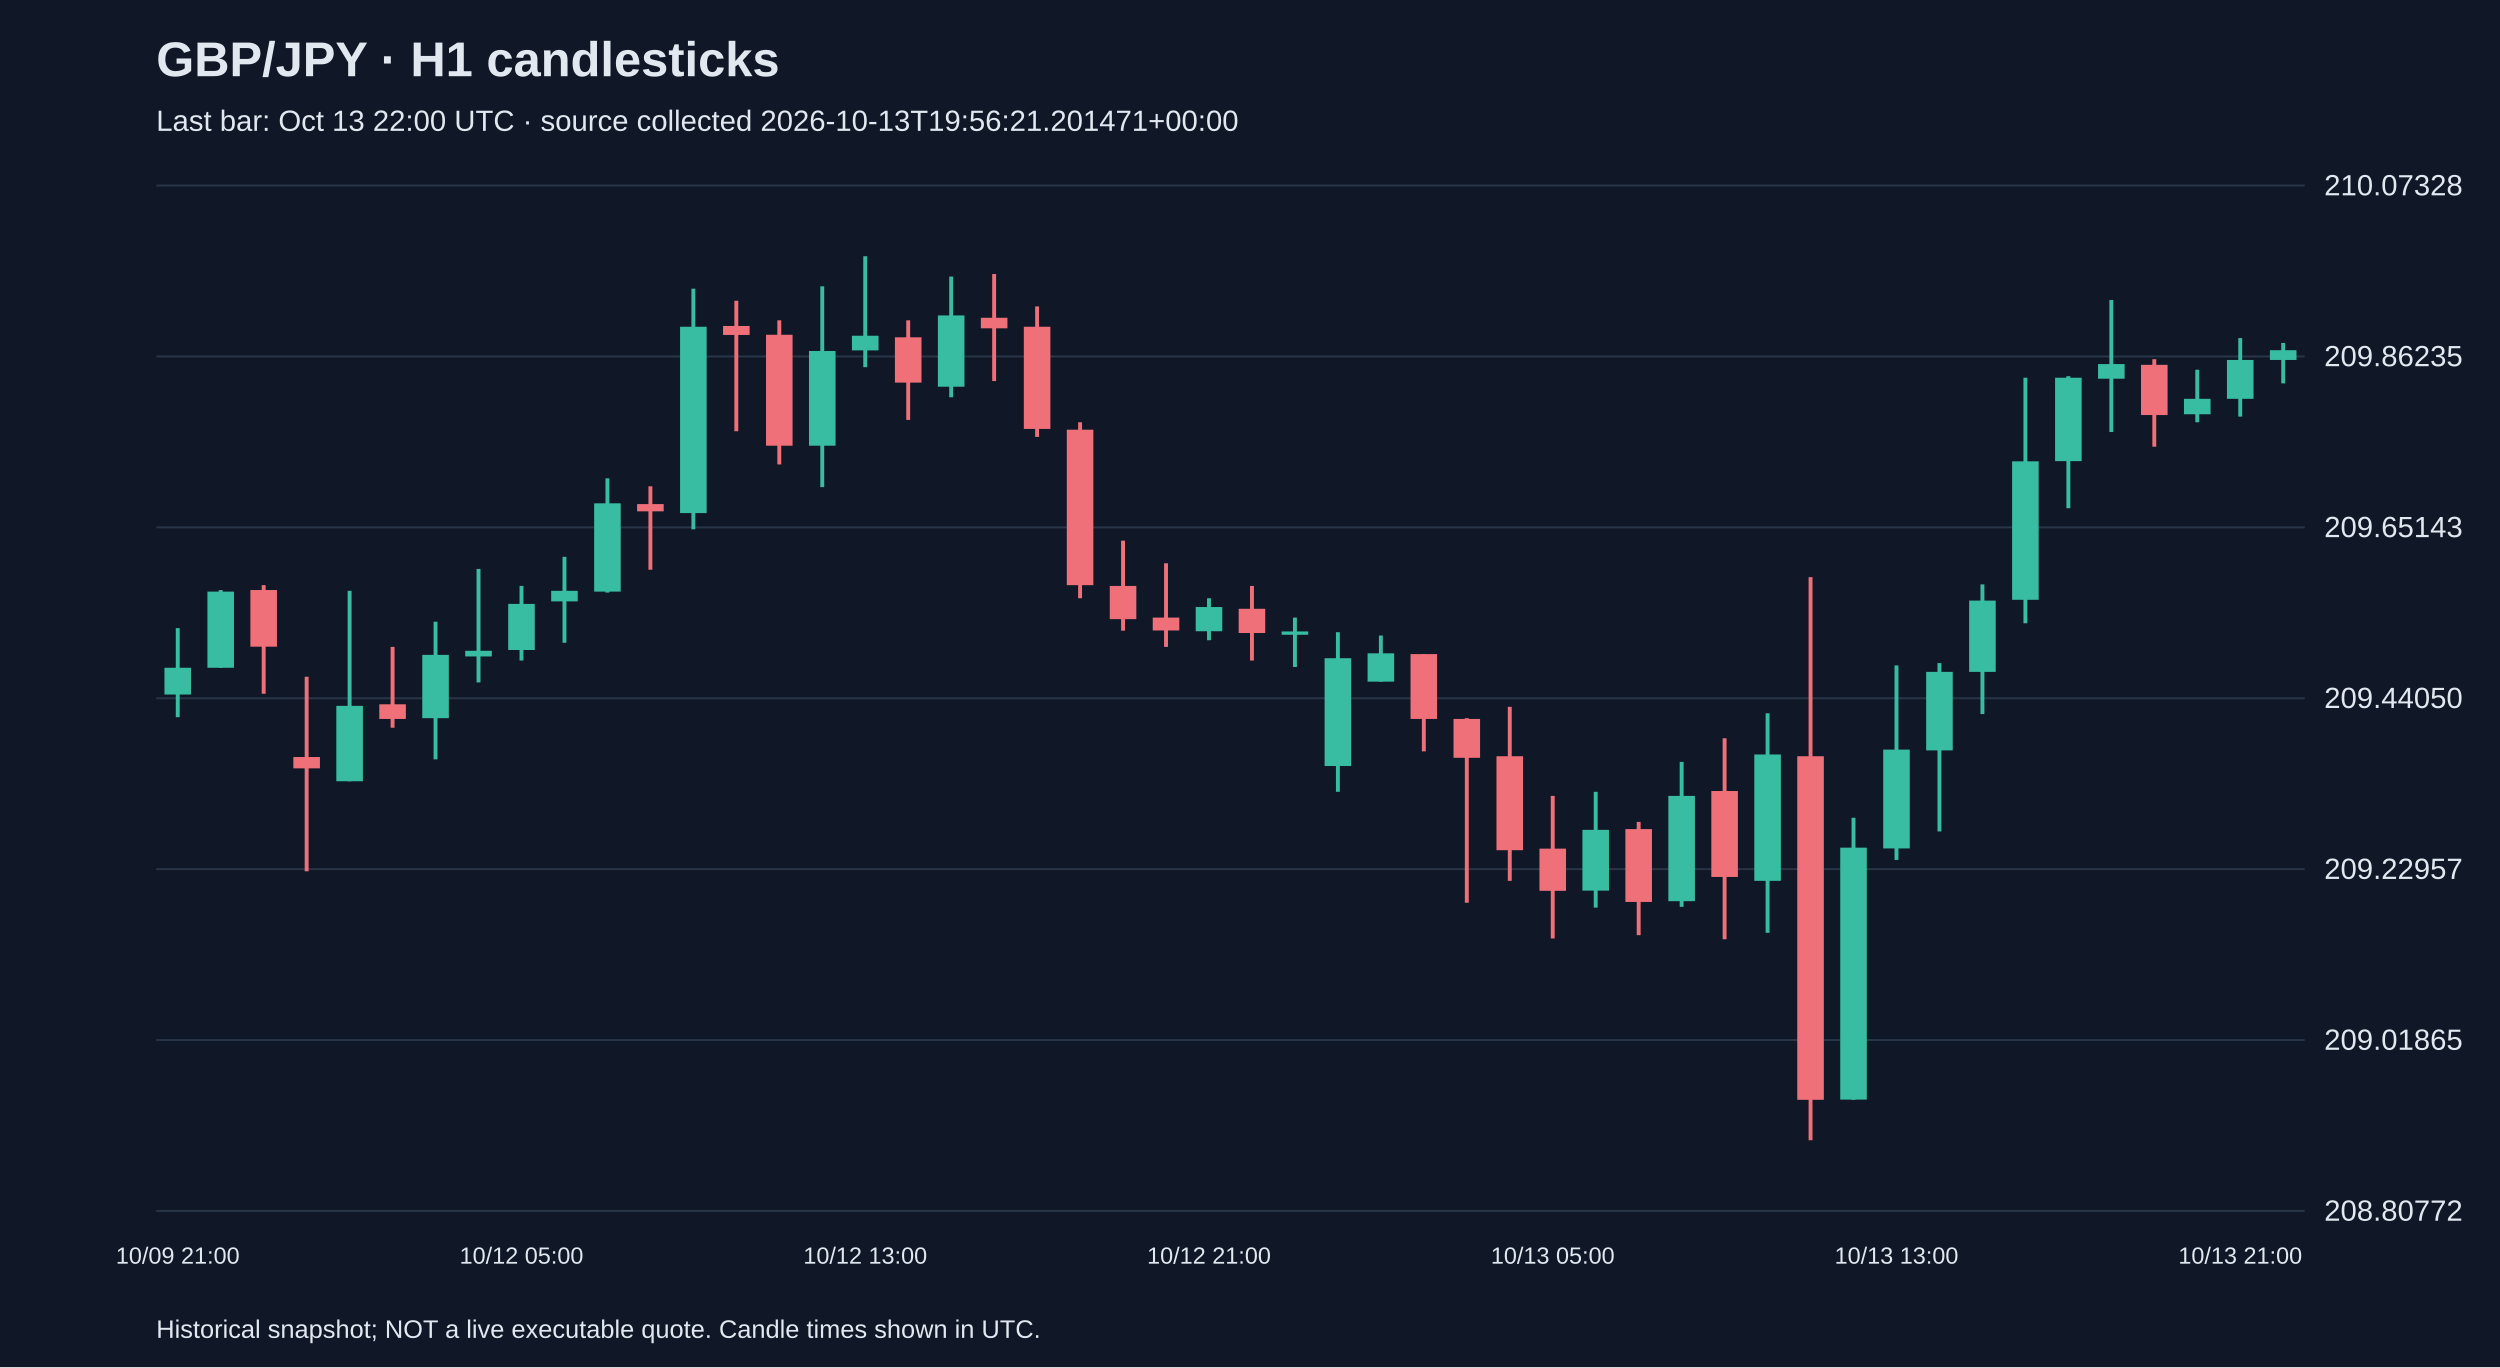
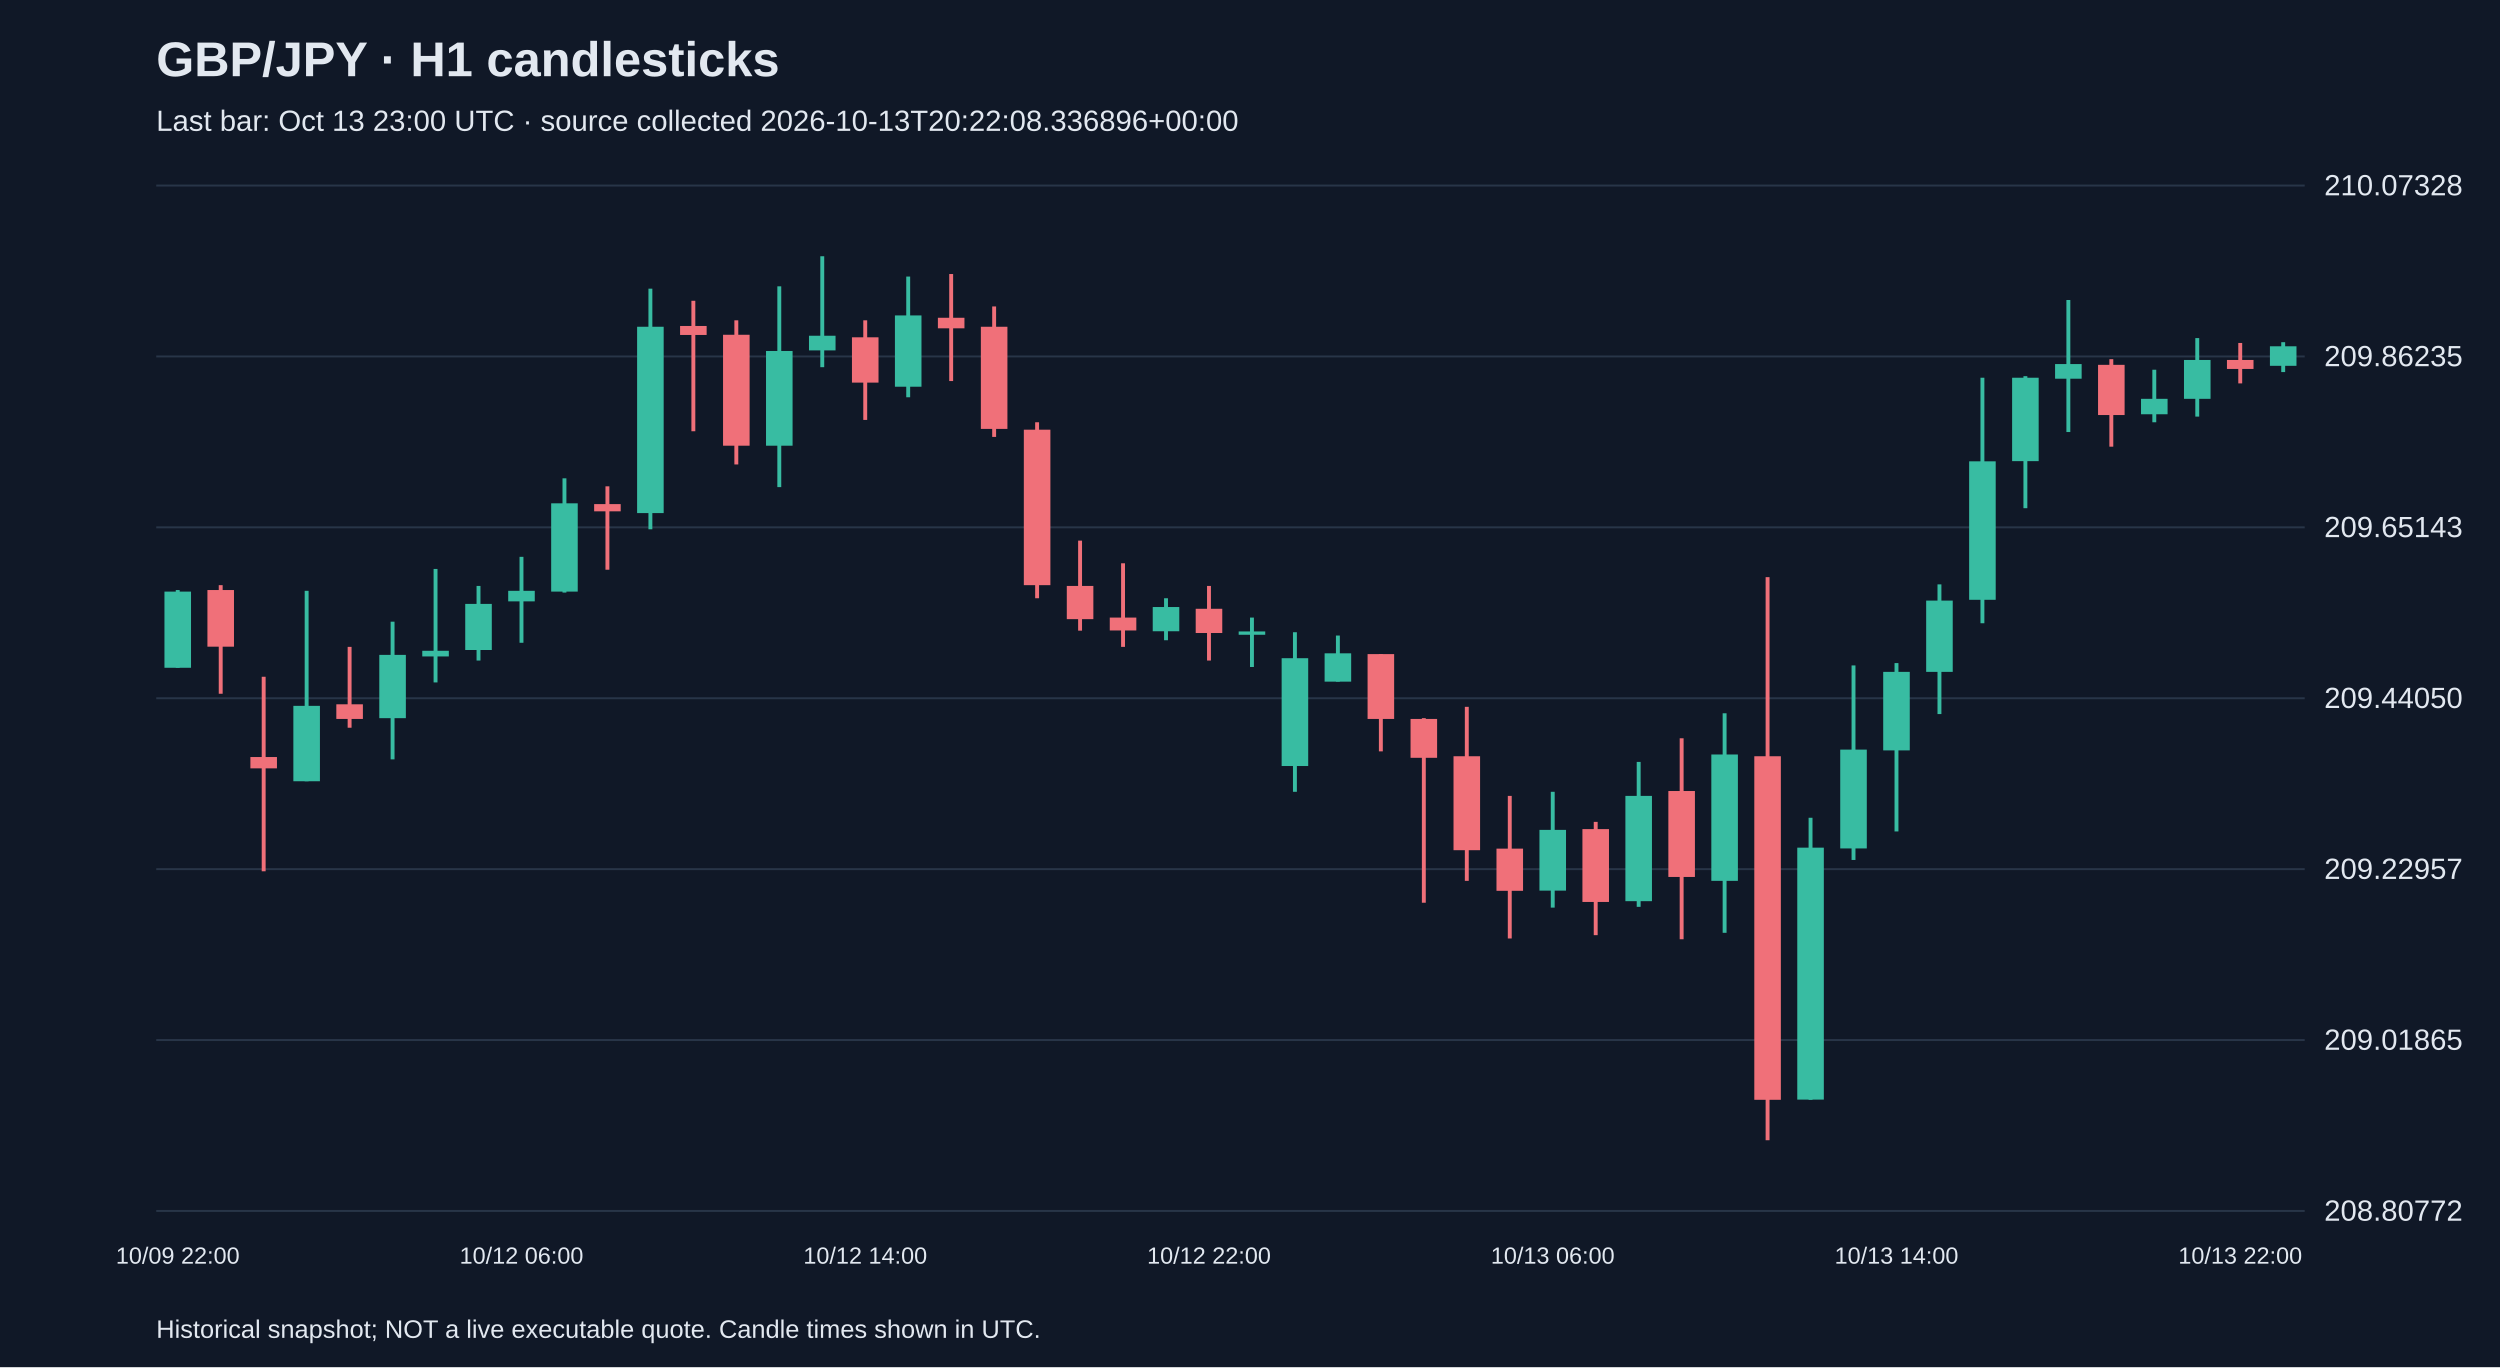
<svg xmlns="http://www.w3.org/2000/svg" viewBox="0 0 1280 700">
  <rect width="100%" height="100%" fill="#101827" />
  <style>text{font-family:Arial,sans-serif;fill:#e2e8f0}</style>
  <text x="80" y="39" font-size="25" font-weight="bold">GBP/JPY · H1 candlesticks</text>
-   <text x="80" y="67" font-size="15" fill="#a6b1c5">Last bar: Oct 13 22:00 UTC · source collected 2026-10-13T19:56:21.201471+00:00</text>
+   <text x="80" y="67" font-size="15" fill="#a6b1c5">Last bar: Oct 13 23:00 UTC · source collected 2026-10-13T20:22:08.336896+00:00</text>
  <line x1="80" y1="620.0" x2="1180" y2="620.0" stroke="#283548" />
  <text x="1190" y="625.0" font-size="15">208.80772</text>
  <line x1="80" y1="532.5" x2="1180" y2="532.5" stroke="#283548" />
  <text x="1190" y="537.5" font-size="15">209.01865</text>
  <line x1="80" y1="445.0" x2="1180" y2="445.0" stroke="#283548" />
  <text x="1190" y="450.0" font-size="15">209.22957</text>
  <line x1="80" y1="357.5" x2="1180" y2="357.5" stroke="#283548" />
  <text x="1190" y="362.5" font-size="15">209.44050</text>
  <line x1="80" y1="270.0" x2="1180" y2="270.0" stroke="#283548" />
  <text x="1190" y="275.0" font-size="15">209.65143</text>
  <line x1="80" y1="182.5" x2="1180" y2="182.5" stroke="#283548" />
  <text x="1190" y="187.5" font-size="15">209.86235</text>
  <line x1="80" y1="95.0" x2="1180" y2="95.0" stroke="#283548" />
  <text x="1190" y="100.0" font-size="15">210.07328</text>
-   <line x1="91.0" y1="321.6" x2="91.0" y2="367.2" stroke="#38bca2" stroke-width="2" />
-   <rect x="84.2" y="341.9" width="13.6" height="13.7" fill="#38bca2" />
-   <text x="91.0" y="647" text-anchor="middle" font-size="12">10/09 21:00</text>
-   <line x1="113.0" y1="302.1" x2="113.0" y2="341.9" stroke="#38bca2" stroke-width="2" />
-   <rect x="106.2" y="302.9" width="13.6" height="39.0" fill="#38bca2" />
-   <line x1="135.0" y1="299.6" x2="135.0" y2="355.2" stroke="#f07079" stroke-width="2" />
-   <rect x="128.2" y="302.1" width="13.6" height="29.0" fill="#f07079" />
-   <line x1="157.0" y1="346.5" x2="157.0" y2="446.1" stroke="#f07079" stroke-width="2" />
-   <rect x="150.2" y="387.6" width="13.6" height="5.8" fill="#f07079" />
-   <line x1="179.0" y1="302.5" x2="179.0" y2="400.0" stroke="#38bca2" stroke-width="2" />
-   <rect x="172.2" y="361.4" width="13.6" height="38.6" fill="#38bca2" />
-   <line x1="201.0" y1="331.2" x2="201.0" y2="372.6" stroke="#f07079" stroke-width="2" />
-   <rect x="194.2" y="360.6" width="13.6" height="7.5" fill="#f07079" />
-   <line x1="223.0" y1="318.3" x2="223.0" y2="388.8" stroke="#38bca2" stroke-width="2" />
-   <rect x="216.2" y="335.3" width="13.6" height="32.4" fill="#38bca2" />
-   <line x1="245.0" y1="291.3" x2="245.0" y2="349.4" stroke="#38bca2" stroke-width="2" />
-   <rect x="238.2" y="333.2" width="13.6" height="2.9" fill="#38bca2" />
-   <line x1="267.0" y1="300.0" x2="267.0" y2="338.2" stroke="#38bca2" stroke-width="2" />
-   <rect x="260.2" y="309.2" width="13.6" height="23.6" fill="#38bca2" />
-   <text x="267.0" y="647" text-anchor="middle" font-size="12">10/12 05:00</text>
-   <line x1="289.0" y1="285.1" x2="289.0" y2="329.1" stroke="#38bca2" stroke-width="2" />
-   <rect x="282.2" y="302.5" width="13.6" height="5.4" fill="#38bca2" />
-   <line x1="311.0" y1="244.9" x2="311.0" y2="303.4" stroke="#38bca2" stroke-width="2" />
-   <rect x="304.2" y="257.7" width="13.6" height="45.2" fill="#38bca2" />
-   <line x1="333.0" y1="249.0" x2="333.0" y2="291.7" stroke="#f07079" stroke-width="2" />
-   <rect x="326.2" y="258.1" width="13.6" height="3.7" fill="#f07079" />
-   <line x1="355.0" y1="147.8" x2="355.0" y2="271.0" stroke="#38bca2" stroke-width="2" />
-   <rect x="348.2" y="167.3" width="13.6" height="95.4" fill="#38bca2" />
-   <line x1="377.0" y1="154.0" x2="377.0" y2="220.8" stroke="#f07079" stroke-width="2" />
-   <rect x="370.2" y="166.9" width="13.6" height="4.6" fill="#f07079" />
-   <line x1="399.0" y1="164.0" x2="399.0" y2="237.8" stroke="#f07079" stroke-width="2" />
-   <rect x="392.2" y="171.4" width="13.6" height="56.8" fill="#f07079" />
-   <line x1="421.0" y1="146.6" x2="421.0" y2="249.4" stroke="#38bca2" stroke-width="2" />
-   <rect x="414.2" y="179.7" width="13.6" height="48.5" fill="#38bca2" />
-   <line x1="443.0" y1="131.2" x2="443.0" y2="188.0" stroke="#38bca2" stroke-width="2" />
-   <rect x="436.2" y="171.9" width="13.6" height="7.5" fill="#38bca2" />
-   <text x="443.0" y="647" text-anchor="middle" font-size="12">10/12 13:00</text>
-   <line x1="465.0" y1="164.0" x2="465.0" y2="215.0" stroke="#f07079" stroke-width="2" />
-   <rect x="458.2" y="172.7" width="13.6" height="23.2" fill="#f07079" />
-   <line x1="487.0" y1="141.6" x2="487.0" y2="203.4" stroke="#38bca2" stroke-width="2" />
-   <rect x="480.2" y="161.5" width="13.6" height="36.5" fill="#38bca2" />
-   <line x1="509.0" y1="140.3" x2="509.0" y2="195.1" stroke="#f07079" stroke-width="2" />
-   <rect x="502.2" y="162.7" width="13.6" height="5.4" fill="#f07079" />
-   <line x1="531.0" y1="156.9" x2="531.0" y2="223.7" stroke="#f07079" stroke-width="2" />
-   <rect x="524.2" y="167.3" width="13.6" height="52.3" fill="#f07079" />
-   <line x1="553.0" y1="216.2" x2="553.0" y2="306.3" stroke="#f07079" stroke-width="2" />
-   <rect x="546.2" y="220.0" width="13.6" height="79.6" fill="#f07079" />
-   <line x1="575.0" y1="276.8" x2="575.0" y2="322.9" stroke="#f07079" stroke-width="2" />
-   <rect x="568.2" y="300.0" width="13.6" height="17.0" fill="#f07079" />
-   <line x1="597.0" y1="288.4" x2="597.0" y2="331.2" stroke="#f07079" stroke-width="2" />
-   <rect x="590.2" y="316.2" width="13.6" height="6.6" fill="#f07079" />
-   <line x1="619.0" y1="306.3" x2="619.0" y2="327.8" stroke="#38bca2" stroke-width="2" />
-   <rect x="612.2" y="310.8" width="13.6" height="12.4" fill="#38bca2" />
-   <text x="619.0" y="647" text-anchor="middle" font-size="12">10/12 21:00</text>
-   <line x1="641.0" y1="300.0" x2="641.0" y2="338.2" stroke="#f07079" stroke-width="2" />
-   <rect x="634.2" y="311.7" width="13.6" height="12.4" fill="#f07079" />
-   <line x1="663.0" y1="316.2" x2="663.0" y2="341.5" stroke="#38bca2" stroke-width="2" />
-   <rect x="656.2" y="323.3" width="13.6" height="1.7" fill="#38bca2" />
-   <line x1="685.0" y1="323.7" x2="685.0" y2="405.4" stroke="#38bca2" stroke-width="2" />
-   <rect x="678.2" y="337.0" width="13.6" height="55.2" fill="#38bca2" />
-   <line x1="707.0" y1="325.4" x2="707.0" y2="349.0" stroke="#38bca2" stroke-width="2" />
-   <rect x="700.2" y="334.5" width="13.6" height="14.5" fill="#38bca2" />
-   <line x1="729.0" y1="334.9" x2="729.0" y2="384.7" stroke="#f07079" stroke-width="2" />
-   <rect x="722.2" y="334.9" width="13.6" height="33.2" fill="#f07079" />
-   <line x1="751.0" y1="367.7" x2="751.0" y2="462.2" stroke="#f07079" stroke-width="2" />
-   <rect x="744.2" y="368.1" width="13.6" height="19.9" fill="#f07079" />
-   <line x1="773.0" y1="361.9" x2="773.0" y2="451.0" stroke="#f07079" stroke-width="2" />
-   <rect x="766.2" y="387.2" width="13.6" height="48.1" fill="#f07079" />
-   <line x1="795.0" y1="407.5" x2="795.0" y2="480.5" stroke="#f07079" stroke-width="2" />
-   <rect x="788.2" y="434.5" width="13.6" height="21.6" fill="#f07079" />
-   <text x="795.0" y="647" text-anchor="middle" font-size="12">10/13 05:00</text>
-   <line x1="817.0" y1="405.4" x2="817.0" y2="464.7" stroke="#38bca2" stroke-width="2" />
-   <rect x="810.2" y="424.9" width="13.6" height="31.1" fill="#38bca2" />
-   <line x1="839.0" y1="420.8" x2="839.0" y2="478.8" stroke="#f07079" stroke-width="2" />
-   <rect x="832.2" y="424.5" width="13.6" height="37.3" fill="#f07079" />
-   <line x1="861.0" y1="390.1" x2="861.0" y2="464.3" stroke="#38bca2" stroke-width="2" />
-   <rect x="854.2" y="407.5" width="13.6" height="53.9" fill="#38bca2" />
-   <line x1="883.0" y1="378.0" x2="883.0" y2="480.9" stroke="#f07079" stroke-width="2" />
-   <rect x="876.2" y="405.0" width="13.6" height="44.0" fill="#f07079" />
-   <line x1="905.0" y1="365.2" x2="905.0" y2="477.6" stroke="#38bca2" stroke-width="2" />
-   <rect x="898.2" y="386.3" width="13.6" height="64.7" fill="#38bca2" />
-   <line x1="927.0" y1="295.5" x2="927.0" y2="583.8" stroke="#f07079" stroke-width="2" />
-   <rect x="920.2" y="387.2" width="13.6" height="175.9" fill="#f07079" />
-   <line x1="949.0" y1="418.7" x2="949.0" y2="563.1" stroke="#38bca2" stroke-width="2" />
-   <rect x="942.2" y="434.0" width="13.6" height="129.0" fill="#38bca2" />
-   <line x1="971.0" y1="340.7" x2="971.0" y2="440.3" stroke="#38bca2" stroke-width="2" />
-   <rect x="964.2" y="383.8" width="13.6" height="50.6" fill="#38bca2" />
-   <text x="971.0" y="647" text-anchor="middle" font-size="12">10/13 13:00</text>
-   <line x1="993.0" y1="339.5" x2="993.0" y2="425.7" stroke="#38bca2" stroke-width="2" />
-   <rect x="986.2" y="344.0" width="13.6" height="40.2" fill="#38bca2" />
-   <line x1="1015.0" y1="299.2" x2="1015.0" y2="365.6" stroke="#38bca2" stroke-width="2" />
-   <rect x="1008.2" y="307.5" width="13.6" height="36.5" fill="#38bca2" />
-   <line x1="1037.0" y1="193.4" x2="1037.0" y2="319.1" stroke="#38bca2" stroke-width="2" />
-   <rect x="1030.2" y="236.2" width="13.6" height="70.9" fill="#38bca2" />
-   <line x1="1059.0" y1="192.6" x2="1059.0" y2="260.2" stroke="#38bca2" stroke-width="2" />
-   <rect x="1052.2" y="193.4" width="13.6" height="42.7" fill="#38bca2" />
-   <line x1="1081.0" y1="153.6" x2="1081.0" y2="221.2" stroke="#38bca2" stroke-width="2" />
-   <rect x="1074.2" y="186.4" width="13.6" height="7.5" fill="#38bca2" />
-   <line x1="1103.0" y1="183.9" x2="1103.0" y2="228.7" stroke="#f07079" stroke-width="2" />
-   <rect x="1096.2" y="186.8" width="13.6" height="25.7" fill="#f07079" />
-   <line x1="1125.0" y1="189.3" x2="1125.0" y2="216.2" stroke="#38bca2" stroke-width="2" />
-   <rect x="1118.2" y="204.2" width="13.6" height="7.9" fill="#38bca2" />
-   <line x1="1147.0" y1="173.1" x2="1147.0" y2="213.3" stroke="#38bca2" stroke-width="2" />
-   <rect x="1140.2" y="184.3" width="13.6" height="19.9" fill="#38bca2" />
-   <text x="1147.0" y="647" text-anchor="middle" font-size="12">10/13 21:00</text>
-   <line x1="1169.0" y1="175.6" x2="1169.0" y2="196.3" stroke="#38bca2" stroke-width="2" />
-   <rect x="1162.2" y="179.3" width="13.6" height="5.0" fill="#38bca2" />
+   <line x1="91.0" y1="302.1" x2="91.0" y2="341.9" stroke="#38bca2" stroke-width="2" />
+   <rect x="84.2" y="302.9" width="13.6" height="39.0" fill="#38bca2" />
+   <text x="91.0" y="647" text-anchor="middle" font-size="12">10/09 22:00</text>
+   <line x1="113.0" y1="299.6" x2="113.0" y2="355.2" stroke="#f07079" stroke-width="2" />
+   <rect x="106.2" y="302.1" width="13.6" height="29.0" fill="#f07079" />
+   <line x1="135.0" y1="346.5" x2="135.0" y2="446.1" stroke="#f07079" stroke-width="2" />
+   <rect x="128.2" y="387.6" width="13.6" height="5.8" fill="#f07079" />
+   <line x1="157.0" y1="302.5" x2="157.0" y2="400.0" stroke="#38bca2" stroke-width="2" />
+   <rect x="150.2" y="361.4" width="13.6" height="38.6" fill="#38bca2" />
+   <line x1="179.0" y1="331.2" x2="179.0" y2="372.6" stroke="#f07079" stroke-width="2" />
+   <rect x="172.2" y="360.6" width="13.6" height="7.5" fill="#f07079" />
+   <line x1="201.0" y1="318.3" x2="201.0" y2="388.8" stroke="#38bca2" stroke-width="2" />
+   <rect x="194.2" y="335.3" width="13.6" height="32.4" fill="#38bca2" />
+   <line x1="223.0" y1="291.3" x2="223.0" y2="349.4" stroke="#38bca2" stroke-width="2" />
+   <rect x="216.2" y="333.2" width="13.6" height="2.9" fill="#38bca2" />
+   <line x1="245.0" y1="300.0" x2="245.0" y2="338.2" stroke="#38bca2" stroke-width="2" />
+   <rect x="238.2" y="309.2" width="13.6" height="23.6" fill="#38bca2" />
+   <line x1="267.0" y1="285.1" x2="267.0" y2="329.1" stroke="#38bca2" stroke-width="2" />
+   <rect x="260.2" y="302.5" width="13.6" height="5.4" fill="#38bca2" />
+   <text x="267.0" y="647" text-anchor="middle" font-size="12">10/12 06:00</text>
+   <line x1="289.0" y1="244.9" x2="289.0" y2="303.4" stroke="#38bca2" stroke-width="2" />
+   <rect x="282.2" y="257.7" width="13.6" height="45.2" fill="#38bca2" />
+   <line x1="311.0" y1="249.0" x2="311.0" y2="291.7" stroke="#f07079" stroke-width="2" />
+   <rect x="304.2" y="258.1" width="13.6" height="3.7" fill="#f07079" />
+   <line x1="333.0" y1="147.8" x2="333.0" y2="271.0" stroke="#38bca2" stroke-width="2" />
+   <rect x="326.2" y="167.3" width="13.6" height="95.4" fill="#38bca2" />
+   <line x1="355.0" y1="154.0" x2="355.0" y2="220.8" stroke="#f07079" stroke-width="2" />
+   <rect x="348.2" y="166.9" width="13.6" height="4.6" fill="#f07079" />
+   <line x1="377.0" y1="164.0" x2="377.0" y2="237.8" stroke="#f07079" stroke-width="2" />
+   <rect x="370.2" y="171.4" width="13.6" height="56.8" fill="#f07079" />
+   <line x1="399.0" y1="146.6" x2="399.0" y2="249.4" stroke="#38bca2" stroke-width="2" />
+   <rect x="392.2" y="179.7" width="13.6" height="48.5" fill="#38bca2" />
+   <line x1="421.0" y1="131.2" x2="421.0" y2="188.0" stroke="#38bca2" stroke-width="2" />
+   <rect x="414.2" y="171.9" width="13.6" height="7.5" fill="#38bca2" />
+   <line x1="443.0" y1="164.0" x2="443.0" y2="215.0" stroke="#f07079" stroke-width="2" />
+   <rect x="436.2" y="172.7" width="13.6" height="23.2" fill="#f07079" />
+   <text x="443.0" y="647" text-anchor="middle" font-size="12">10/12 14:00</text>
+   <line x1="465.0" y1="141.6" x2="465.0" y2="203.4" stroke="#38bca2" stroke-width="2" />
+   <rect x="458.2" y="161.5" width="13.6" height="36.5" fill="#38bca2" />
+   <line x1="487.0" y1="140.3" x2="487.0" y2="195.1" stroke="#f07079" stroke-width="2" />
+   <rect x="480.2" y="162.7" width="13.6" height="5.4" fill="#f07079" />
+   <line x1="509.0" y1="156.9" x2="509.0" y2="223.7" stroke="#f07079" stroke-width="2" />
+   <rect x="502.2" y="167.3" width="13.6" height="52.3" fill="#f07079" />
+   <line x1="531.0" y1="216.2" x2="531.0" y2="306.3" stroke="#f07079" stroke-width="2" />
+   <rect x="524.2" y="220.0" width="13.6" height="79.6" fill="#f07079" />
+   <line x1="553.0" y1="276.8" x2="553.0" y2="322.9" stroke="#f07079" stroke-width="2" />
+   <rect x="546.2" y="300.0" width="13.6" height="17.0" fill="#f07079" />
+   <line x1="575.0" y1="288.4" x2="575.0" y2="331.2" stroke="#f07079" stroke-width="2" />
+   <rect x="568.2" y="316.2" width="13.6" height="6.6" fill="#f07079" />
+   <line x1="597.0" y1="306.3" x2="597.0" y2="327.8" stroke="#38bca2" stroke-width="2" />
+   <rect x="590.2" y="310.8" width="13.6" height="12.4" fill="#38bca2" />
+   <line x1="619.0" y1="300.0" x2="619.0" y2="338.2" stroke="#f07079" stroke-width="2" />
+   <rect x="612.2" y="311.7" width="13.6" height="12.4" fill="#f07079" />
+   <text x="619.0" y="647" text-anchor="middle" font-size="12">10/12 22:00</text>
+   <line x1="641.0" y1="316.2" x2="641.0" y2="341.5" stroke="#38bca2" stroke-width="2" />
+   <rect x="634.2" y="323.3" width="13.6" height="1.7" fill="#38bca2" />
+   <line x1="663.0" y1="323.7" x2="663.0" y2="405.4" stroke="#38bca2" stroke-width="2" />
+   <rect x="656.2" y="337.0" width="13.6" height="55.2" fill="#38bca2" />
+   <line x1="685.0" y1="325.4" x2="685.0" y2="349.0" stroke="#38bca2" stroke-width="2" />
+   <rect x="678.2" y="334.5" width="13.6" height="14.5" fill="#38bca2" />
+   <line x1="707.0" y1="334.9" x2="707.0" y2="384.7" stroke="#f07079" stroke-width="2" />
+   <rect x="700.2" y="334.9" width="13.6" height="33.2" fill="#f07079" />
+   <line x1="729.0" y1="367.7" x2="729.0" y2="462.2" stroke="#f07079" stroke-width="2" />
+   <rect x="722.2" y="368.1" width="13.6" height="19.9" fill="#f07079" />
+   <line x1="751.0" y1="361.9" x2="751.0" y2="451.0" stroke="#f07079" stroke-width="2" />
+   <rect x="744.2" y="387.2" width="13.6" height="48.1" fill="#f07079" />
+   <line x1="773.0" y1="407.5" x2="773.0" y2="480.5" stroke="#f07079" stroke-width="2" />
+   <rect x="766.2" y="434.5" width="13.6" height="21.6" fill="#f07079" />
+   <line x1="795.0" y1="405.4" x2="795.0" y2="464.7" stroke="#38bca2" stroke-width="2" />
+   <rect x="788.2" y="424.9" width="13.6" height="31.1" fill="#38bca2" />
+   <text x="795.0" y="647" text-anchor="middle" font-size="12">10/13 06:00</text>
+   <line x1="817.0" y1="420.8" x2="817.0" y2="478.8" stroke="#f07079" stroke-width="2" />
+   <rect x="810.2" y="424.5" width="13.6" height="37.3" fill="#f07079" />
+   <line x1="839.0" y1="390.1" x2="839.0" y2="464.3" stroke="#38bca2" stroke-width="2" />
+   <rect x="832.2" y="407.5" width="13.6" height="53.9" fill="#38bca2" />
+   <line x1="861.0" y1="378.0" x2="861.0" y2="480.9" stroke="#f07079" stroke-width="2" />
+   <rect x="854.2" y="405.0" width="13.6" height="44.0" fill="#f07079" />
+   <line x1="883.0" y1="365.2" x2="883.0" y2="477.6" stroke="#38bca2" stroke-width="2" />
+   <rect x="876.2" y="386.3" width="13.6" height="64.7" fill="#38bca2" />
+   <line x1="905.0" y1="295.5" x2="905.0" y2="583.8" stroke="#f07079" stroke-width="2" />
+   <rect x="898.2" y="387.2" width="13.6" height="175.9" fill="#f07079" />
+   <line x1="927.0" y1="418.7" x2="927.0" y2="563.1" stroke="#38bca2" stroke-width="2" />
+   <rect x="920.2" y="434.0" width="13.6" height="129.0" fill="#38bca2" />
+   <line x1="949.0" y1="340.7" x2="949.0" y2="440.3" stroke="#38bca2" stroke-width="2" />
+   <rect x="942.2" y="383.8" width="13.6" height="50.6" fill="#38bca2" />
+   <line x1="971.0" y1="339.5" x2="971.0" y2="425.7" stroke="#38bca2" stroke-width="2" />
+   <rect x="964.2" y="344.0" width="13.6" height="40.2" fill="#38bca2" />
+   <text x="971.0" y="647" text-anchor="middle" font-size="12">10/13 14:00</text>
+   <line x1="993.0" y1="299.2" x2="993.0" y2="365.6" stroke="#38bca2" stroke-width="2" />
+   <rect x="986.2" y="307.5" width="13.6" height="36.5" fill="#38bca2" />
+   <line x1="1015.0" y1="193.4" x2="1015.0" y2="319.1" stroke="#38bca2" stroke-width="2" />
+   <rect x="1008.2" y="236.2" width="13.6" height="70.9" fill="#38bca2" />
+   <line x1="1037.0" y1="192.6" x2="1037.0" y2="260.2" stroke="#38bca2" stroke-width="2" />
+   <rect x="1030.2" y="193.4" width="13.6" height="42.7" fill="#38bca2" />
+   <line x1="1059.0" y1="153.6" x2="1059.0" y2="221.2" stroke="#38bca2" stroke-width="2" />
+   <rect x="1052.2" y="186.4" width="13.6" height="7.5" fill="#38bca2" />
+   <line x1="1081.0" y1="183.9" x2="1081.0" y2="228.7" stroke="#f07079" stroke-width="2" />
+   <rect x="1074.2" y="186.8" width="13.6" height="25.7" fill="#f07079" />
+   <line x1="1103.0" y1="189.3" x2="1103.0" y2="216.2" stroke="#38bca2" stroke-width="2" />
+   <rect x="1096.2" y="204.2" width="13.6" height="7.9" fill="#38bca2" />
+   <line x1="1125.0" y1="173.1" x2="1125.0" y2="213.3" stroke="#38bca2" stroke-width="2" />
+   <rect x="1118.2" y="184.3" width="13.6" height="19.9" fill="#38bca2" />
+   <line x1="1147.0" y1="175.6" x2="1147.0" y2="196.3" stroke="#f07079" stroke-width="2" />
+   <rect x="1140.2" y="184.3" width="13.6" height="4.6" fill="#f07079" />
+   <text x="1147.0" y="647" text-anchor="middle" font-size="12">10/13 22:00</text>
+   <line x1="1169.0" y1="175.2" x2="1169.0" y2="190.5" stroke="#38bca2" stroke-width="2" />
+   <rect x="1162.2" y="177.3" width="13.6" height="10.0" fill="#38bca2" />
  <text x="80" y="685" font-size="13">Historical snapshot; NOT a live executable quote. Candle times shown in UTC.</text>
</svg>
